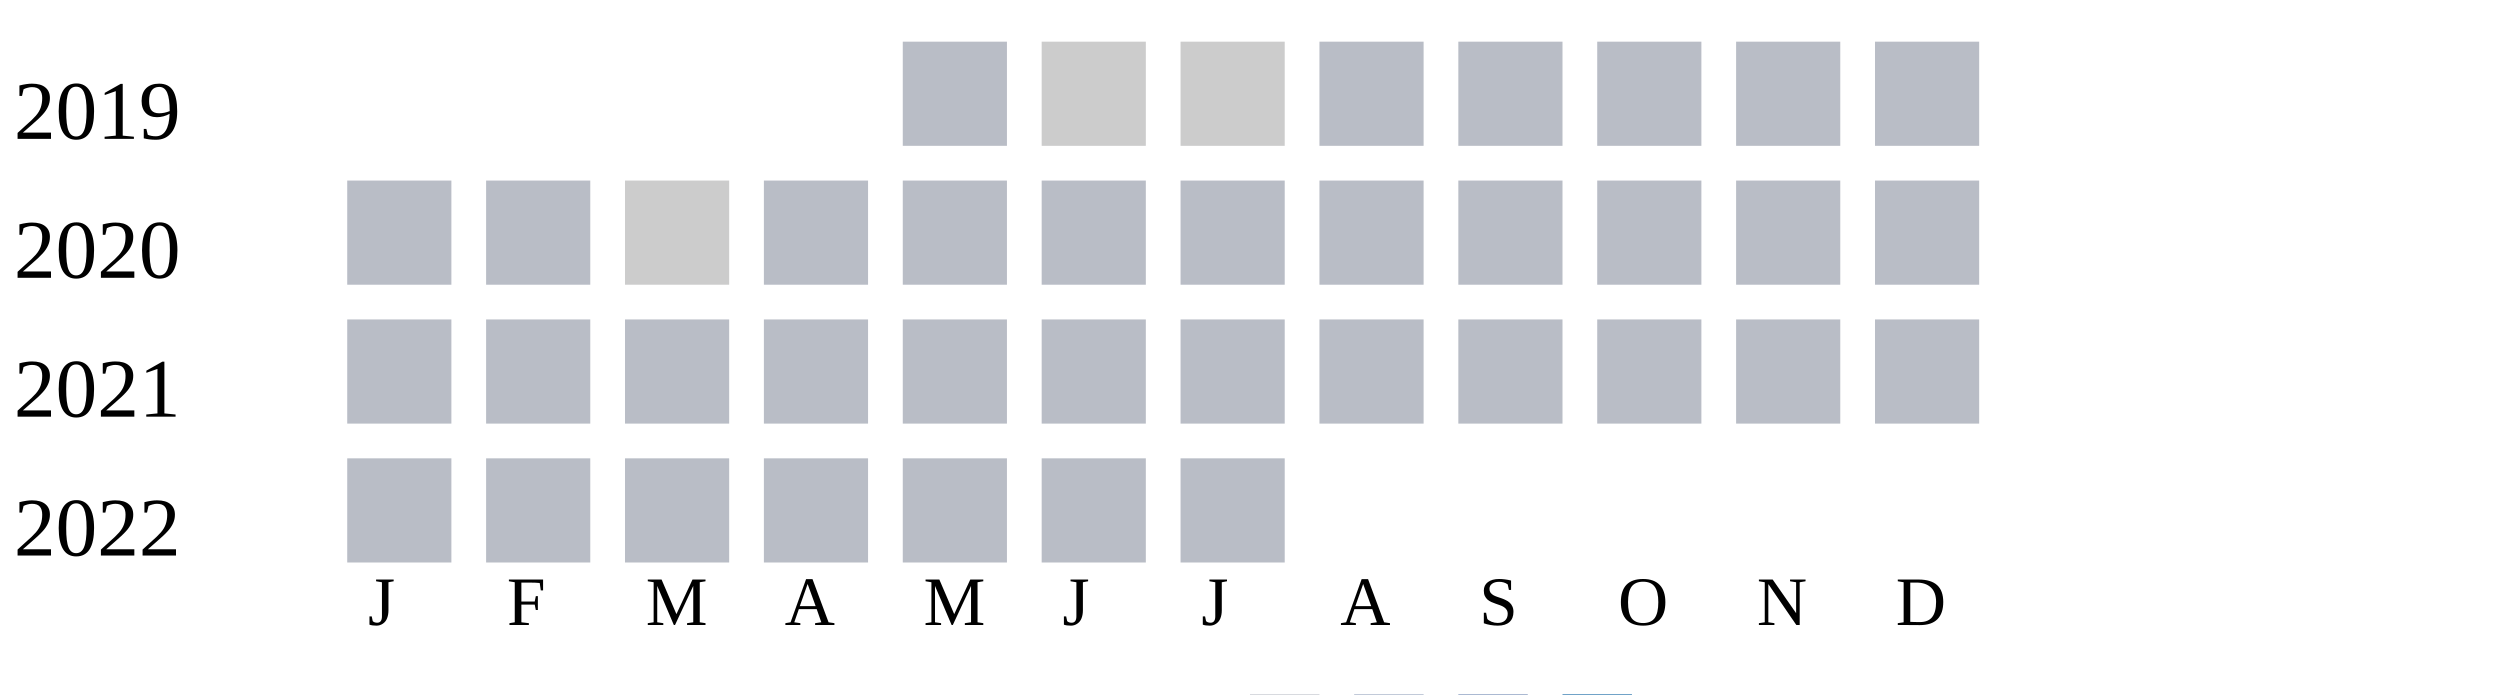
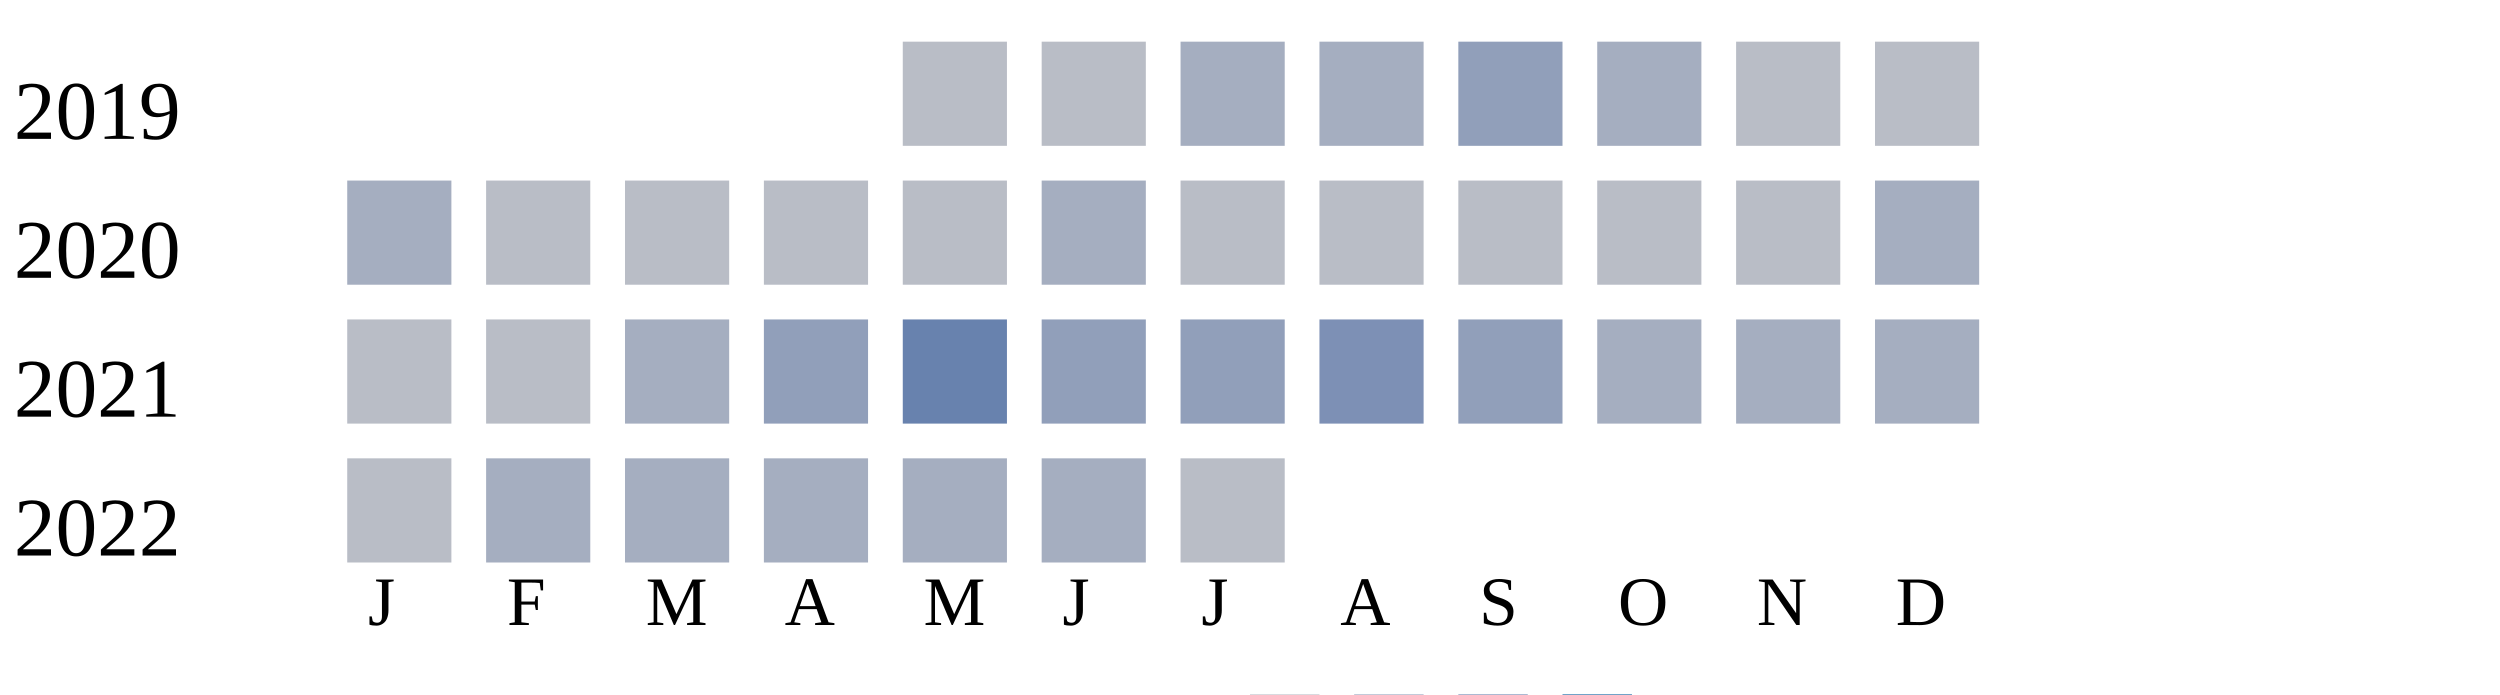
<svg xmlns="http://www.w3.org/2000/svg" width="360" height="100">
  <g transform="translate(0 0)">
    <text x="2" y="20">2019</text>
    <rect x="130" y="6" width="15" height="15" fill="#b9bdc6" />
-     <rect x="150" y="6" width="15" height="15" fill="#cccccc" />
-     <rect x="170" y="6" width="15" height="15" fill="#cccccc" />
-     <rect x="190" y="6" width="15" height="15" fill="#b9bdc6" />
-     <rect x="210" y="6" width="15" height="15" fill="#b9bdc6" />
-     <rect x="230" y="6" width="15" height="15" fill="#b9bdc6" />
+     <rect x="150" y="6" width="15" height="15" fill="#b9bdc6" />
+     <rect x="170" y="6" width="15" height="15" fill="#a5aec0" />
+     <rect x="190" y="6" width="15" height="15" fill="#a5aec0" />
+     <rect x="210" y="6" width="15" height="15" fill="#919fba" />
+     <rect x="230" y="6" width="15" height="15" fill="#a5aec0" />
    <rect x="250" y="6" width="15" height="15" fill="#b9bdc6" />
    <rect x="270" y="6" width="15" height="15" fill="#b9bdc6" />
  </g>
  <g transform="translate(0 20)">
    <text x="2" y="20">2020</text>
-     <rect x="50" y="6" width="15" height="15" fill="#b9bdc6" />
+     <rect x="50" y="6" width="15" height="15" fill="#a5aec0" />
    <rect x="70" y="6" width="15" height="15" fill="#b9bdc6" />
-     <rect x="90" y="6" width="15" height="15" fill="#cccccc" />
+     <rect x="90" y="6" width="15" height="15" fill="#b9bdc6" />
    <rect x="110" y="6" width="15" height="15" fill="#b9bdc6" />
    <rect x="130" y="6" width="15" height="15" fill="#b9bdc6" />
-     <rect x="150" y="6" width="15" height="15" fill="#b9bdc6" />
+     <rect x="150" y="6" width="15" height="15" fill="#a5aec0" />
    <rect x="170" y="6" width="15" height="15" fill="#b9bdc6" />
    <rect x="190" y="6" width="15" height="15" fill="#b9bdc6" />
    <rect x="210" y="6" width="15" height="15" fill="#b9bdc6" />
    <rect x="230" y="6" width="15" height="15" fill="#b9bdc6" />
    <rect x="250" y="6" width="15" height="15" fill="#b9bdc6" />
-     <rect x="270" y="6" width="15" height="15" fill="#b9bdc6" />
+     <rect x="270" y="6" width="15" height="15" fill="#a5aec0" />
  </g>
  <g transform="translate(0 40)">
    <text x="2" y="20">2021</text>
    <rect x="50" y="6" width="15" height="15" fill="#b9bdc6" />
    <rect x="70" y="6" width="15" height="15" fill="#b9bdc6" />
-     <rect x="90" y="6" width="15" height="15" fill="#b9bdc6" />
-     <rect x="110" y="6" width="15" height="15" fill="#b9bdc6" />
-     <rect x="130" y="6" width="15" height="15" fill="#b9bdc6" />
-     <rect x="150" y="6" width="15" height="15" fill="#b9bdc6" />
-     <rect x="170" y="6" width="15" height="15" fill="#b9bdc6" />
-     <rect x="190" y="6" width="15" height="15" fill="#b9bdc6" />
-     <rect x="210" y="6" width="15" height="15" fill="#b9bdc6" />
-     <rect x="230" y="6" width="15" height="15" fill="#b9bdc6" />
-     <rect x="250" y="6" width="15" height="15" fill="#b9bdc6" />
-     <rect x="270" y="6" width="15" height="15" fill="#b9bdc6" />
+     <rect x="90" y="6" width="15" height="15" fill="#a5aec0" />
+     <rect x="110" y="6" width="15" height="15" fill="#919fba" />
+     <rect x="130" y="6" width="15" height="15" fill="#6882ae" />
+     <rect x="150" y="6" width="15" height="15" fill="#919fba" />
+     <rect x="170" y="6" width="15" height="15" fill="#919fba" />
+     <rect x="190" y="6" width="15" height="15" fill="#7d90b5" />
+     <rect x="210" y="6" width="15" height="15" fill="#919fba" />
+     <rect x="230" y="6" width="15" height="15" fill="#a5aec0" />
+     <rect x="250" y="6" width="15" height="15" fill="#a5aec0" />
+     <rect x="270" y="6" width="15" height="15" fill="#a5aec0" />
  </g>
  <g transform="translate(0 60)">
    <text x="2" y="20">2022</text>
    <rect x="50" y="6" width="15" height="15" fill="#b9bdc6" />
-     <rect x="70" y="6" width="15" height="15" fill="#b9bdc6" />
-     <rect x="90" y="6" width="15" height="15" fill="#b9bdc6" />
-     <rect x="110" y="6" width="15" height="15" fill="#b9bdc6" />
-     <rect x="130" y="6" width="15" height="15" fill="#b9bdc6" />
-     <rect x="150" y="6" width="15" height="15" fill="#b9bdc6" />
+     <rect x="70" y="6" width="15" height="15" fill="#a5aec0" />
+     <rect x="90" y="6" width="15" height="15" fill="#a5aec0" />
+     <rect x="110" y="6" width="15" height="15" fill="#a5aec0" />
+     <rect x="130" y="6" width="15" height="15" fill="#a5aec0" />
+     <rect x="150" y="6" width="15" height="15" fill="#a5aec0" />
    <rect x="170" y="6" width="15" height="15" fill="#b9bdc6" />
  </g>
  <text style="font-size: 10px; text-align: center" x="53" y="90">J</text>
  <text style="font-size: 10px; text-align: center" x="73" y="90">F</text>
  <text style="font-size: 10px; text-align: center" x="93" y="90">M</text>
  <text style="font-size: 10px; text-align: center" x="113" y="90">A</text>
  <text style="font-size: 10px; text-align: center" x="133" y="90">M</text>
  <text style="font-size: 10px; text-align: center" x="153" y="90">J</text>
  <text style="font-size: 10px; text-align: center" x="173" y="90">J</text>
  <text style="font-size: 10px; text-align: center" x="193" y="90">A</text>
  <text style="font-size: 10px; text-align: center" x="213" y="90">S</text>
  <text style="font-size: 10px; text-align: center" x="233" y="90">O</text>
  <text style="font-size: 10px; text-align: center" x="253" y="90">N</text>
  <text style="font-size: 10px; text-align: center" x="273" y="90">D</text>
  <text style="font-size: 10px;" x="155" y="109">Less</text>
  <rect fill="#b9bdc6" width="10" height="10" x="180" y="100" />
  <rect fill="#919fba" width="10" height="10" x="195" y="100" />
  <rect fill="#6882ae" width="10" height="10" x="210" y="100" />
  <rect fill="#005a9c" width="10" height="10" x="225" y="100" />
  <text x="240" y="109" style="font-size: 10px;">More</text>
</svg>
